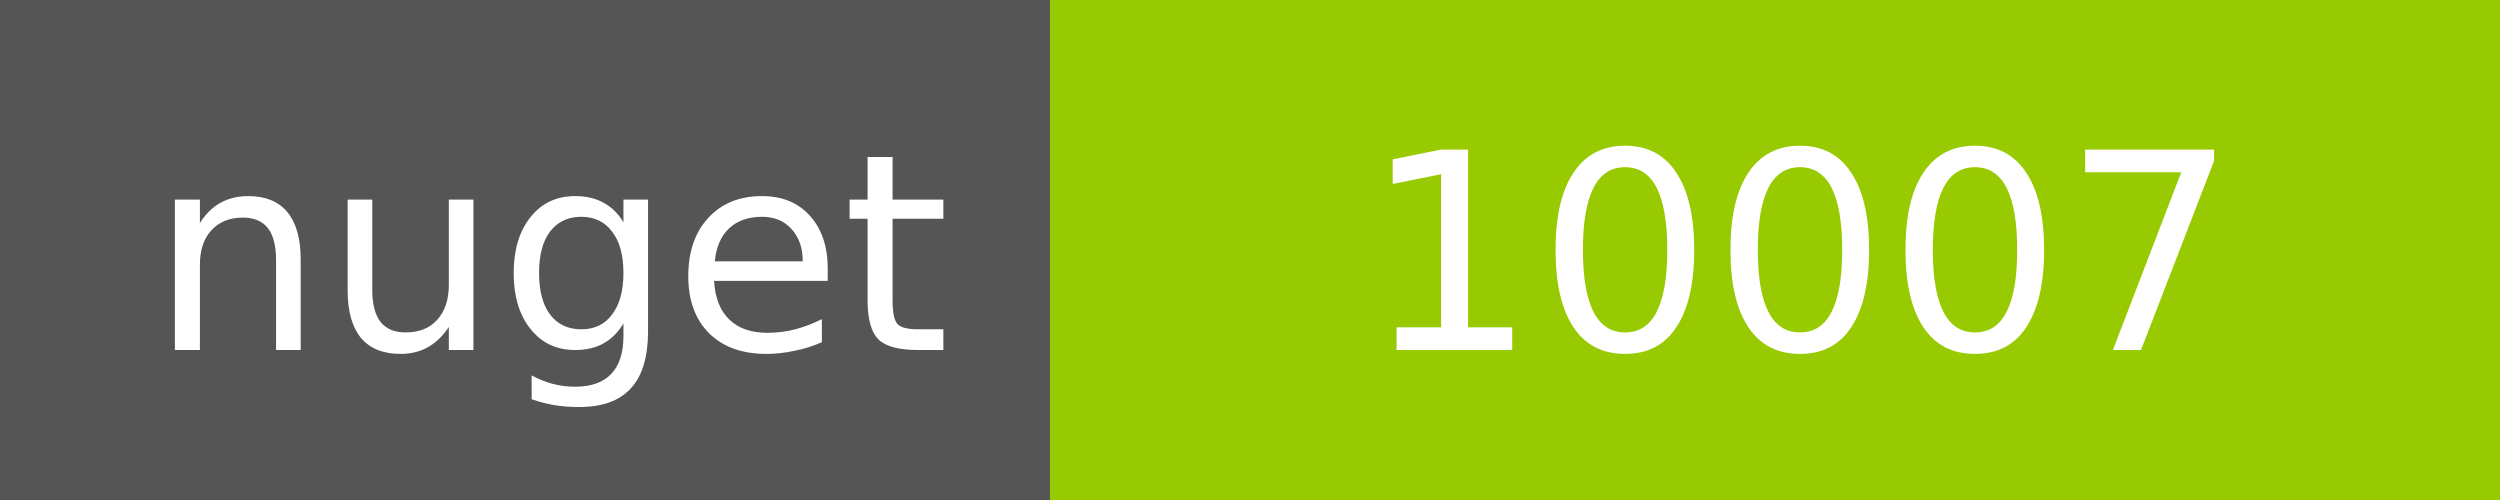
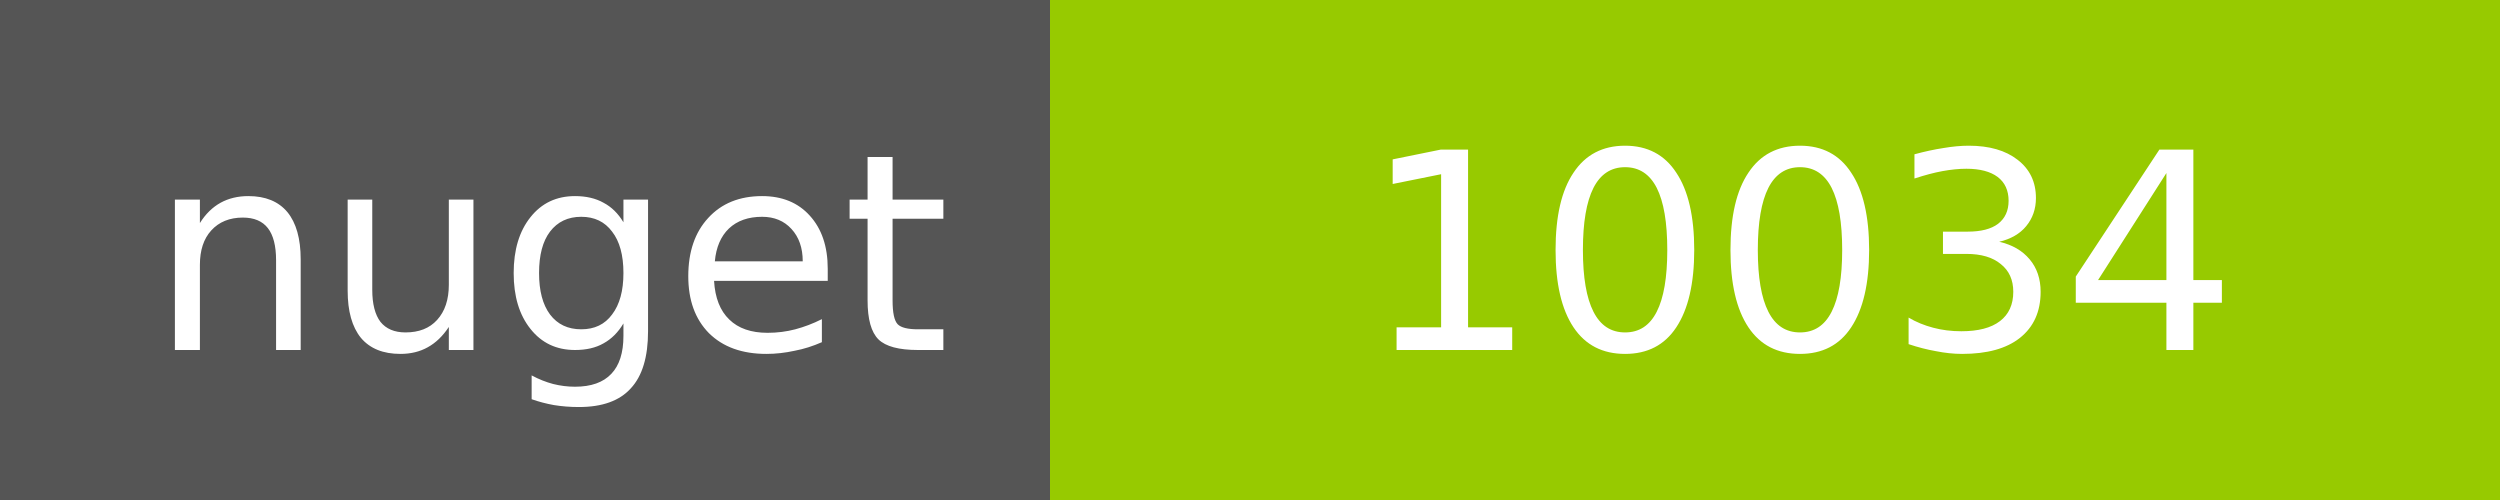
<svg xmlns="http://www.w3.org/2000/svg" width="100" height="20">
  <g shape-rendering="crispEdges">
    <path fill="#555" d="M0 0h42v20H0z" />
    <path fill="#97CA00" d="M42 0h58v20H42z" />
  </g>
  <g fill="#fff" text-anchor="middle" font-family="DejaVu Sans,Verdana,Geneva,sans-serif" font-size="11">
    <text x="22" y="14">nuget</text>
-     <text x="72" y="14">10007</text>
+     <text x="72" y="14">10034</text>
  </g>
</svg>
